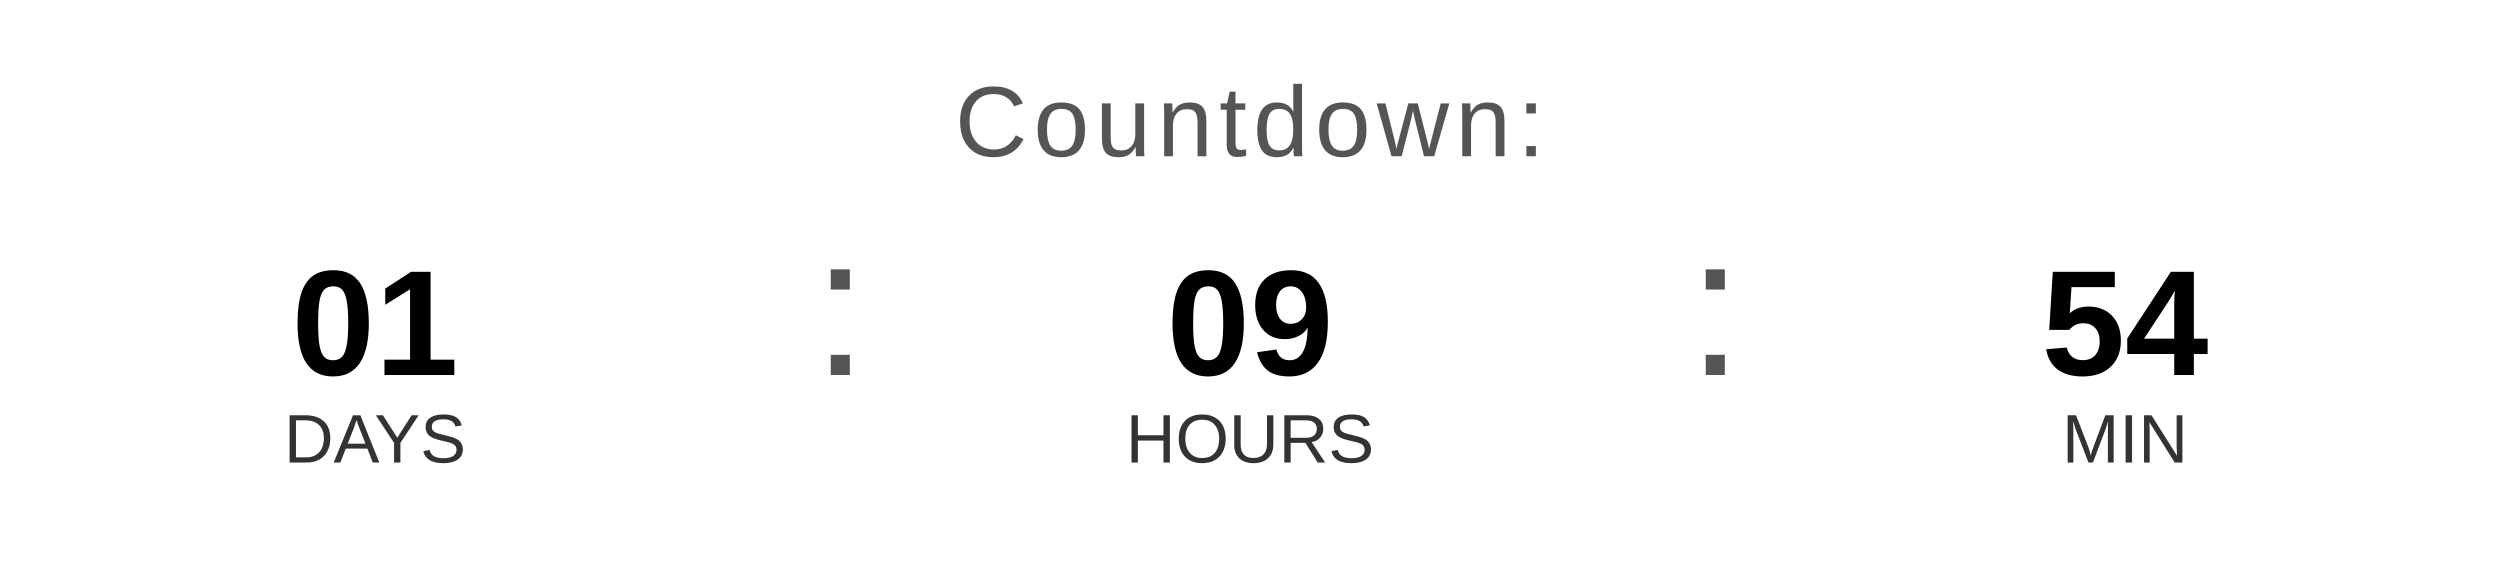
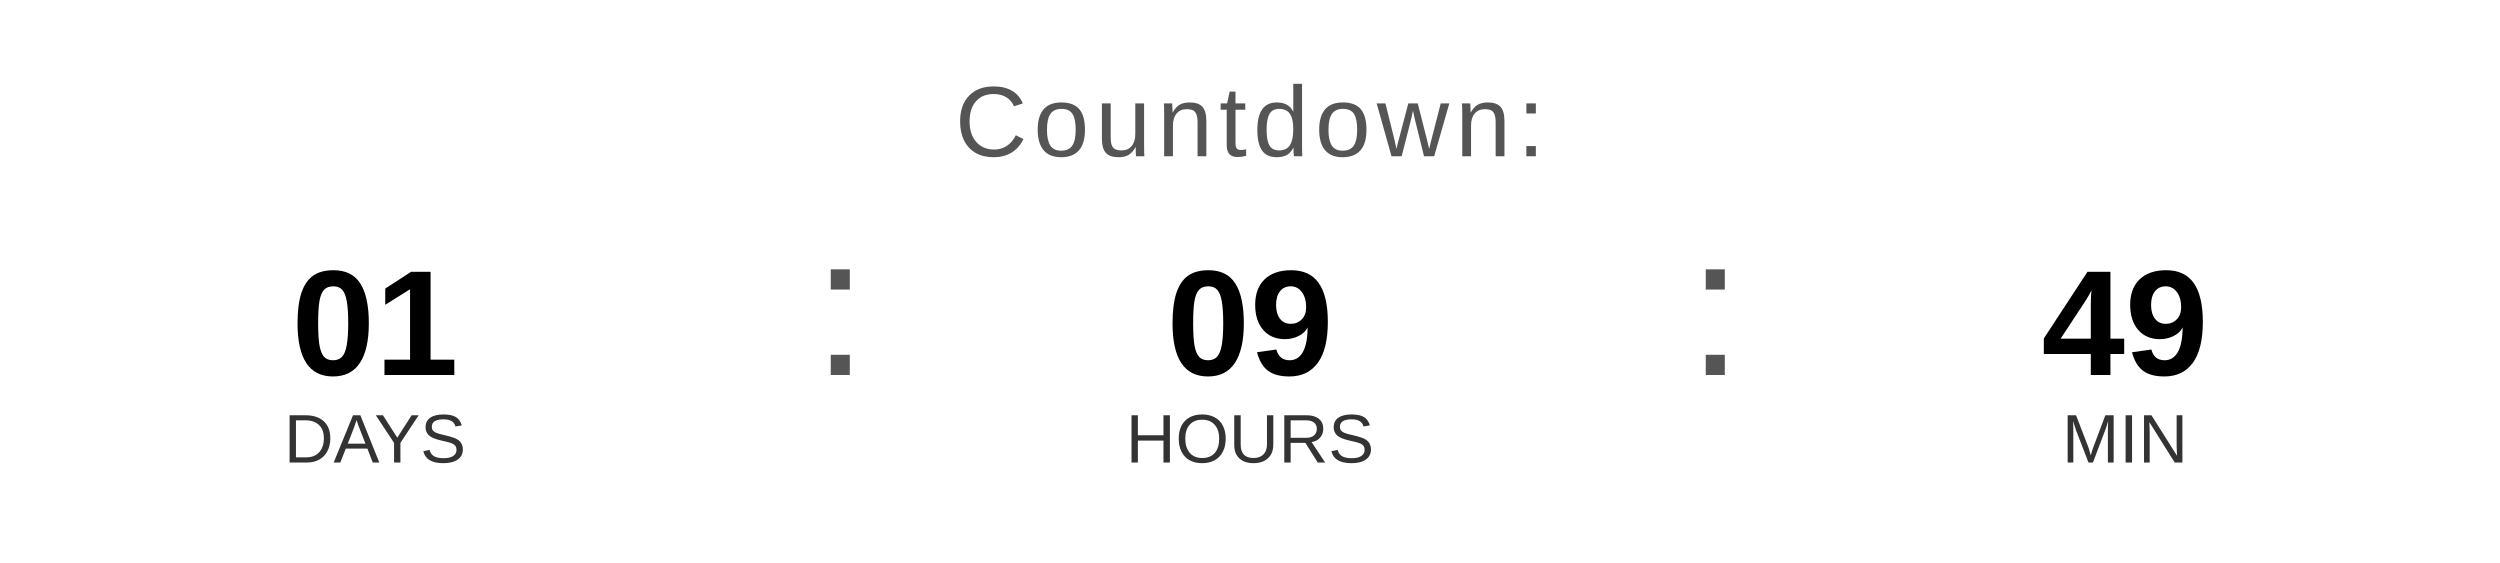
<svg xmlns="http://www.w3.org/2000/svg" width="400" height="90" viewBox="0 0 400 90">
  <text x="200" y="25" font-family="Arial, Helvetica, sans-serif" font-size="16" fill="#555555" text-anchor="middle" letter-spacing="1">
    Countdown:
  </text>
  <text x="60" y="60" font-family="Arial, Helvetica, sans-serif" font-size="24" font-weight="bold" fill="#000000" text-anchor="middle">01</text>
  <text x="60" y="74" font-family="Arial, Helvetica, sans-serif" font-size="11" fill="#333333" text-anchor="middle">DAYS</text>
  <text x="130" y="60" font-family="Arial, sans-serif" font-size="32" fill="#555555">:</text>
  <text x="200" y="60" font-family="Arial, Helvetica, sans-serif" font-size="24" font-weight="bold" fill="#000000" text-anchor="middle">09</text>
  <text x="200" y="74" font-family="Arial, Helvetica, sans-serif" font-size="11" fill="#333333" text-anchor="middle">HOURS</text>
  <text x="270" y="60" font-family="Arial, sans-serif" font-size="32" fill="#555555">:</text>
-   <text x="340" y="60" font-family="Arial, Helvetica, sans-serif" font-size="24" font-weight="bold" fill="#000000" text-anchor="middle">54</text>
+   <text x="340" y="60" font-family="Arial, Helvetica, sans-serif" font-size="24" font-weight="bold" fill="#000000" text-anchor="middle">49</text>
  <text x="340" y="74" font-family="Arial, Helvetica, sans-serif" font-size="11" fill="#333333" text-anchor="middle">MIN</text>
</svg>
